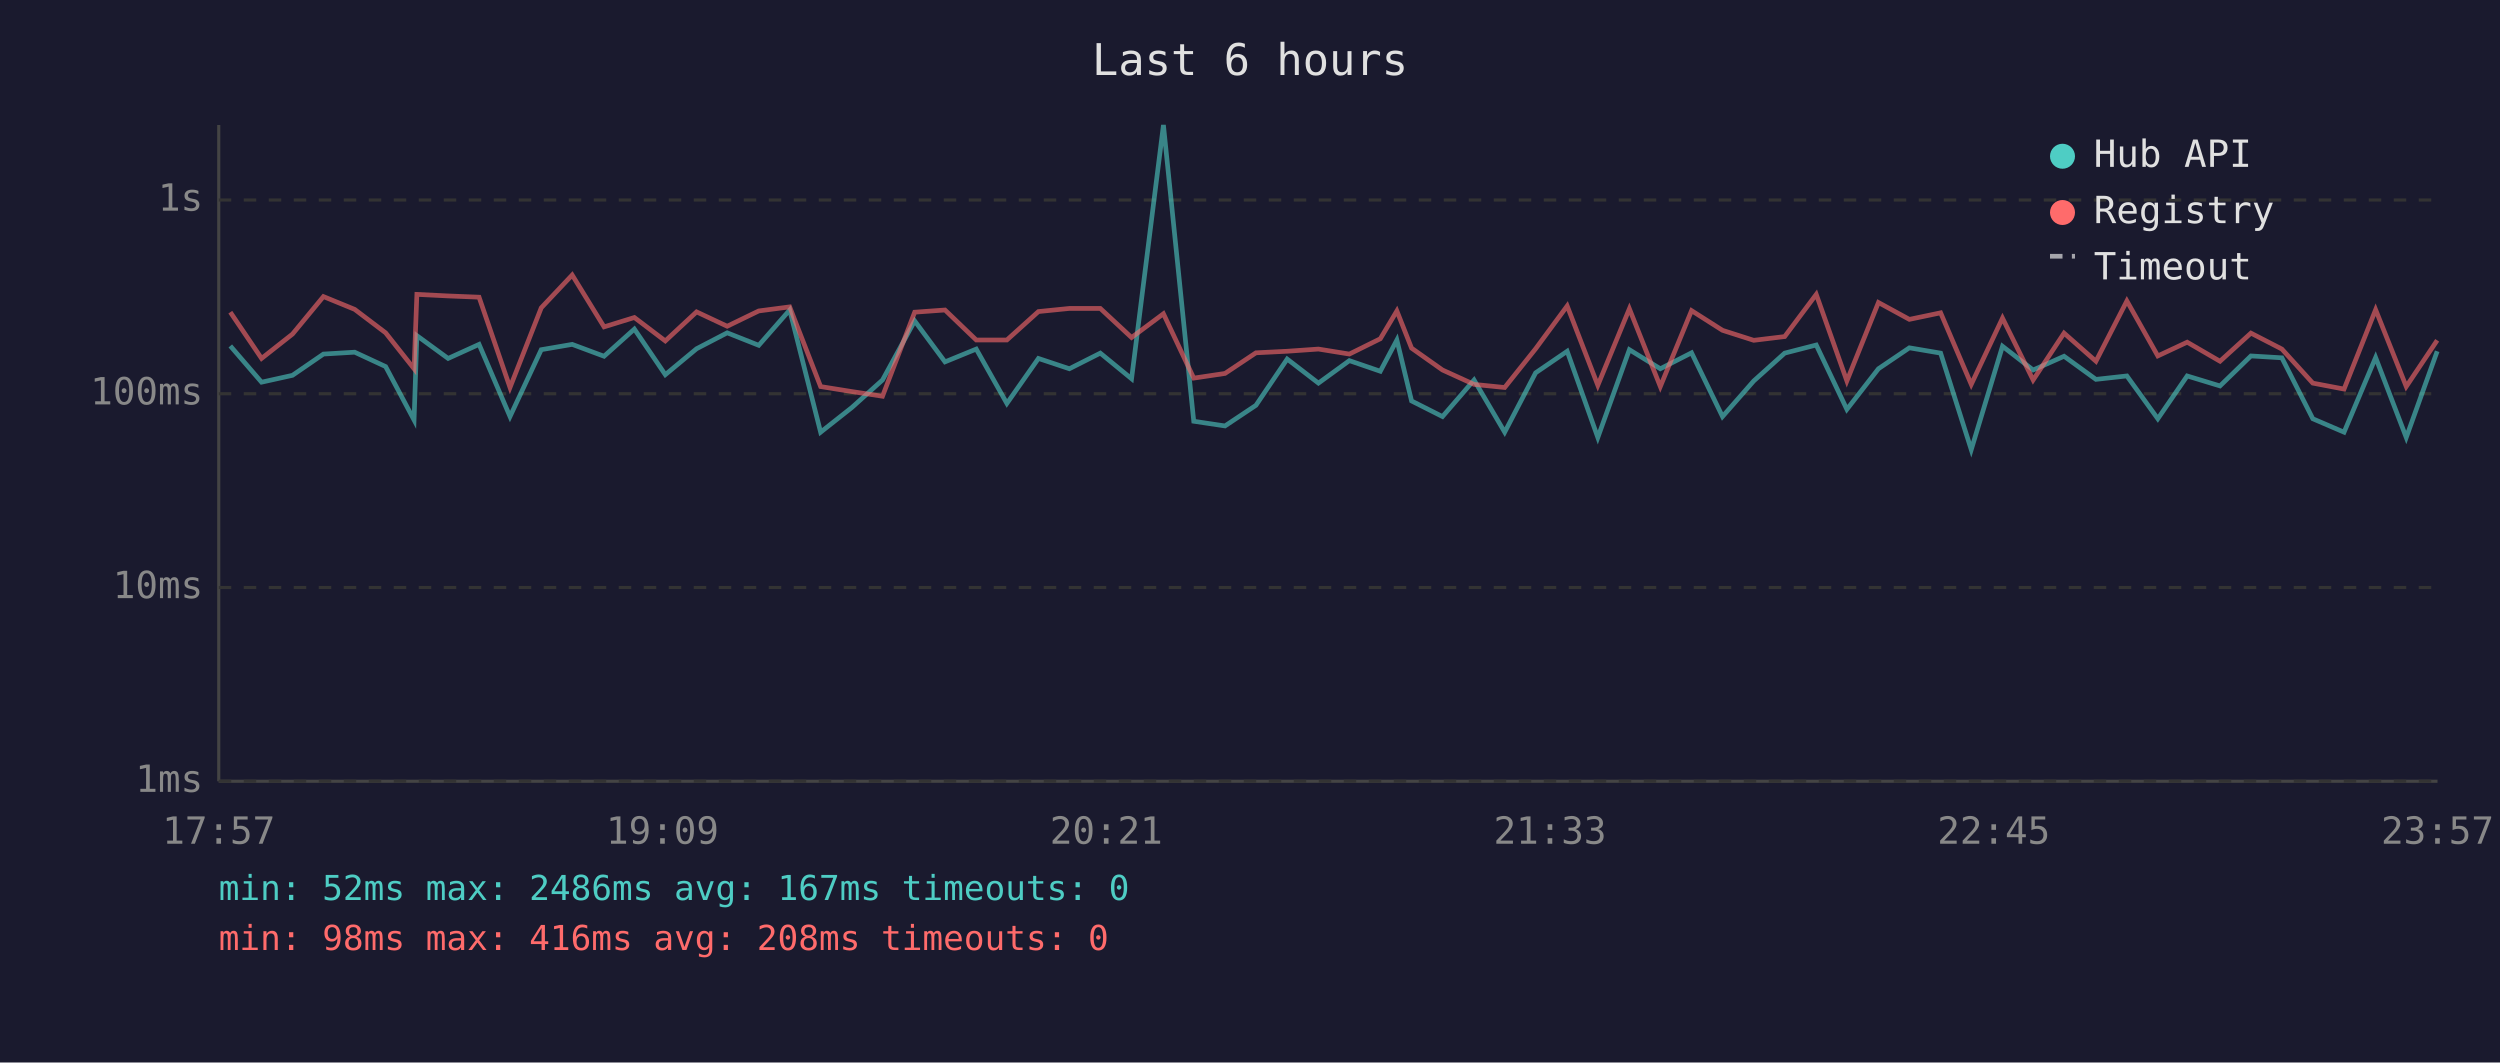
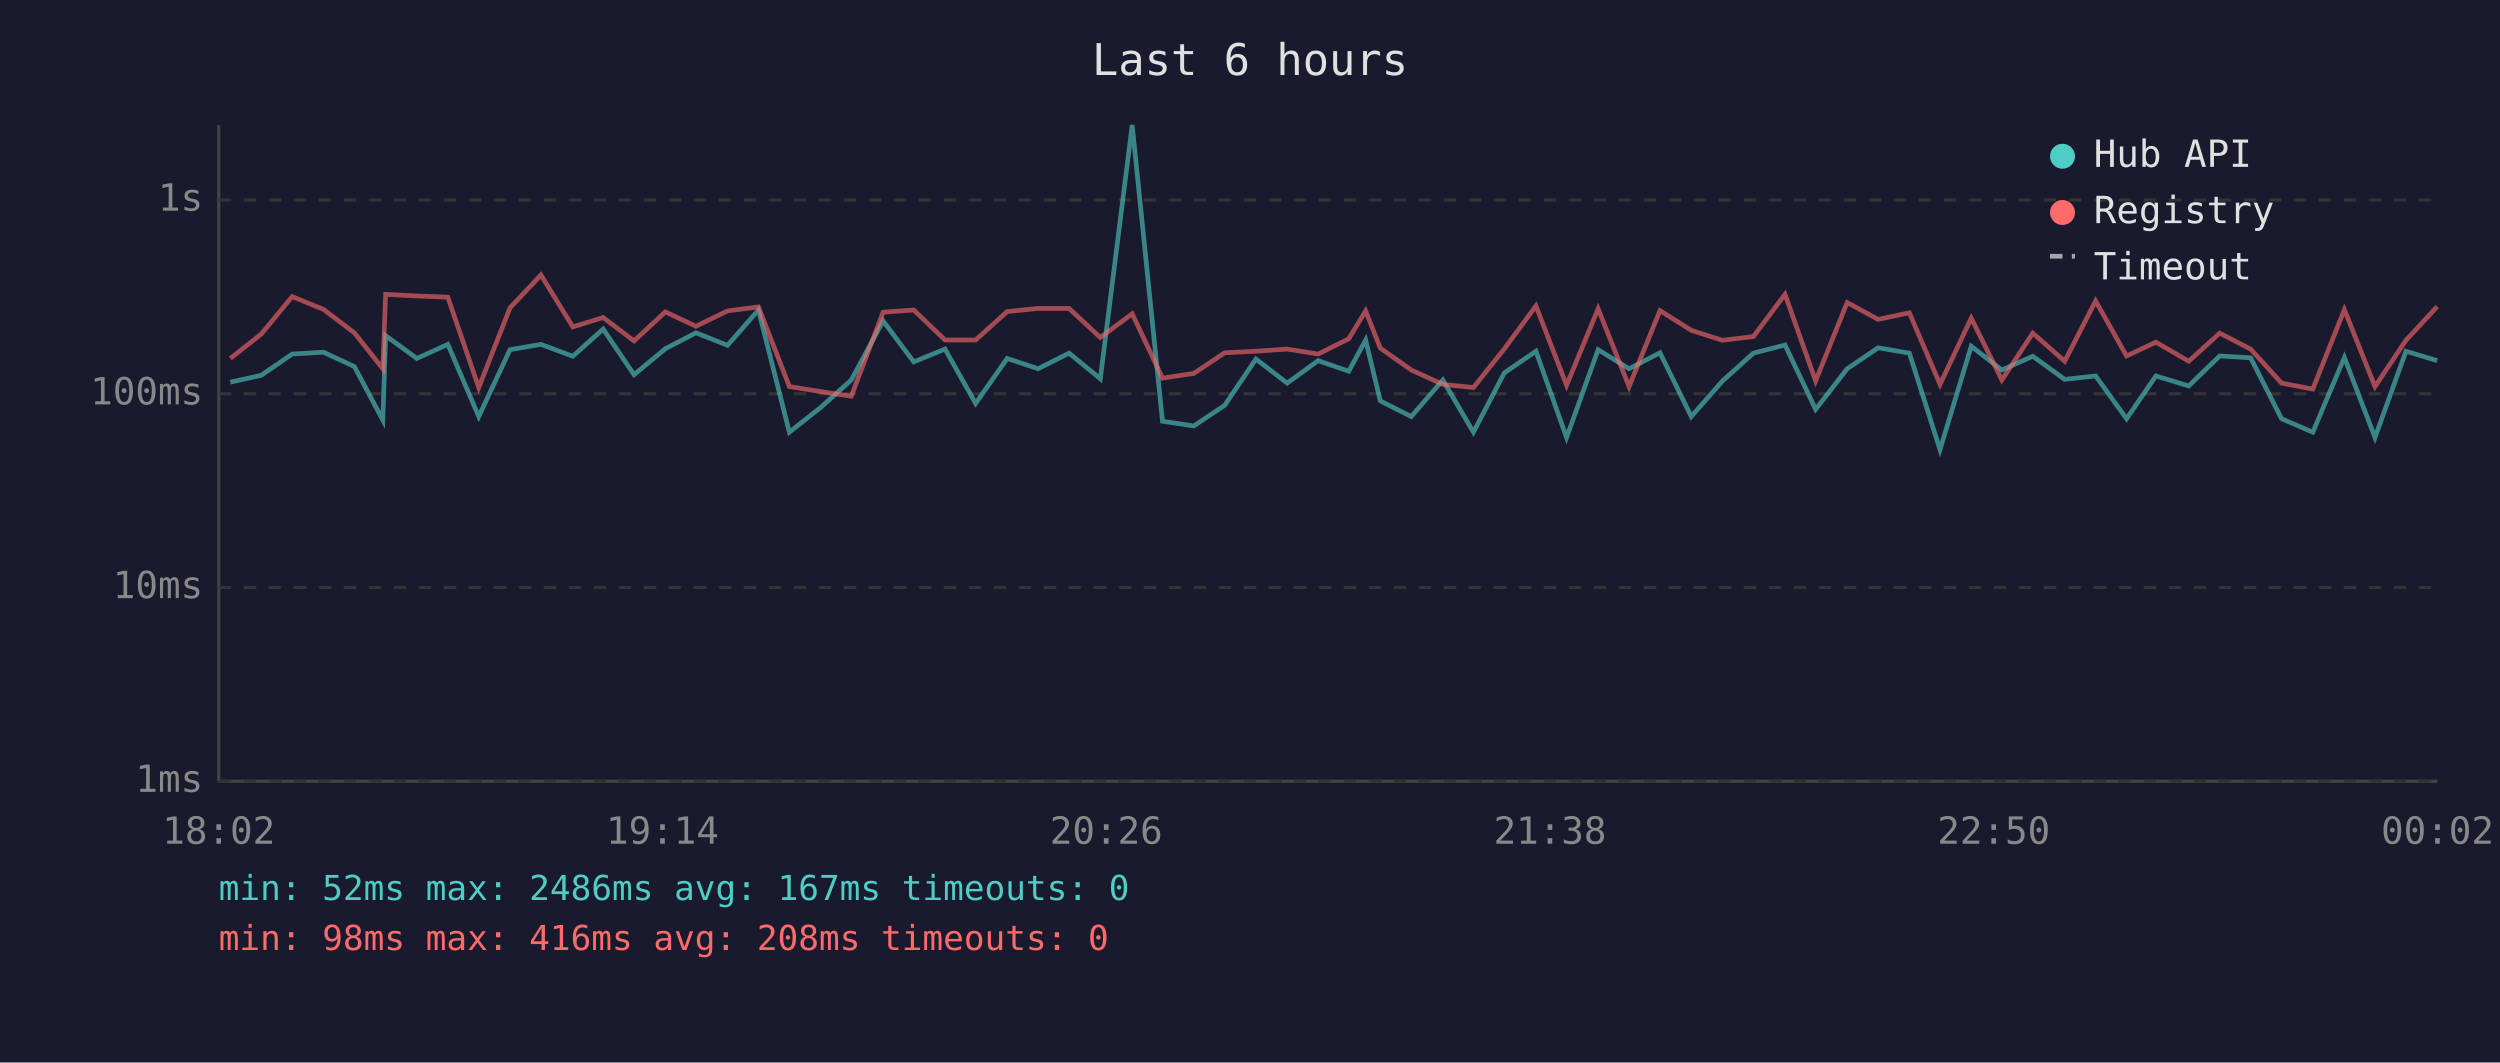
<svg xmlns="http://www.w3.org/2000/svg" viewBox="0 0 800 340" font-family="monospace" font-size="12">
  <rect width="800" height="340" fill="#1a1a2e" />
  <text x="400" y="24" fill="#e0e0e0" font-size="14" text-anchor="middle">Last 6 hours</text>
  <line x1="70" y1="40" x2="70" y2="250" stroke="#444" stroke-width="1" />
  <line x1="70" y1="250" x2="780" y2="250" stroke="#444" stroke-width="1" />
  <line x1="70" y1="250" x2="780" y2="250" stroke="#333" stroke-width="1" stroke-dasharray="4" />
  <text x="65" y="250" fill="#888" text-anchor="end" dominant-baseline="middle">1ms</text>
  <line x1="70" y1="188" x2="780" y2="188" stroke="#333" stroke-width="1" stroke-dasharray="4" />
  <text x="65" y="188" fill="#888" text-anchor="end" dominant-baseline="middle">10ms</text>
  <line x1="70" y1="126" x2="780" y2="126" stroke="#333" stroke-width="1" stroke-dasharray="4" />
  <text x="65" y="126" fill="#888" text-anchor="end" dominant-baseline="middle">100ms</text>
  <line x1="70" y1="64" x2="780" y2="64" stroke="#333" stroke-width="1" stroke-dasharray="4" />
  <text x="65" y="64" fill="#888" text-anchor="end" dominant-baseline="middle">1s</text>
-   <text x="70" y="270" fill="#888" text-anchor="middle">17:57</text>
-   <text x="212" y="270" fill="#888" text-anchor="middle">19:09</text>
-   <text x="354" y="270" fill="#888" text-anchor="middle">20:21</text>
-   <text x="496" y="270" fill="#888" text-anchor="middle">21:33</text>
-   <text x="638" y="270" fill="#888" text-anchor="middle">22:45</text>
-   <text x="780" y="270" fill="#888" text-anchor="middle">23:57</text>
-   <polyline points="73.7,110.7 83.7,122.3 93.6,120.1 103.5,113.3 113.5,112.7 123.4,117.3 132.5,134.4 133.4,107.4 143.4,114.7 153.3,110.2 163.2,133.3 173.2,111.9 183.1,110.2 193.3,114.0 203.0,105.3 212.9,119.9 222.9,111.6 232.7,106.5 242.8,110.5 252.7,99.2 262.6,138.3 272.6,130.4 282.4,121.6 292.7,102.7 302.4,115.8 312.4,111.7 322.2,129.1 332.3,114.7 342.2,118.0 352.1,113.0 362.1,121.2 372.3,40.0 382.0,134.8 392.0,136.3 401.9,129.7 411.9,114.9 421.9,122.6 431.8,115.4 441.7,118.8 447.0,108.8 451.7,128.3 461.6,133.3 471.7,121.6 481.5,138.3 491.4,119.3 501.5,112.4 511.3,140.0 521.4,111.9 531.3,118.0 541.3,112.9 551.2,133.3 561.2,121.9 571.1,113.0 581.2,110.4 591.0,131.0 601.1,118.0 611.0,111.3 621.0,113.0 630.8,143.9 640.8,110.8 650.6,118.4 660.5,114.0 670.7,121.4 680.6,120.3 690.5,134.0 699.9,120.3 710.4,123.5 720.3,113.9 730.2,114.5 740.1,134.0 750.1,138.3 760.2,114.4 770.0,140.0 779.9,112.4" fill="none" stroke="#4ecdc4" stroke-width="1.5" opacity="0.6" />
-   <polyline points="73.7,99.9 83.7,114.7 93.6,106.9 103.5,94.9 113.5,99.0 123.4,106.5 132.5,118.0 133.4,94.2 143.4,94.7 153.3,95.1 163.2,124.0 173.2,98.5 183.1,88.0 193.3,104.6 203.0,101.6 212.9,109.1 222.9,99.8 232.7,104.4 242.8,99.5 252.7,98.2 262.6,123.7 272.6,125.3 282.4,126.8 292.7,99.9 302.4,99.2 312.4,108.8 322.2,108.8 332.3,99.7 342.2,98.7 352.1,98.7 362.1,108.0 372.3,100.4 382.0,121.0 392.0,119.5 401.9,112.9 411.9,112.4 421.9,111.7 431.8,113.3 441.7,108.4 447.0,99.5 451.7,111.4 461.6,118.4 471.7,123.0 481.5,124.0 491.4,111.6 501.5,97.9 511.3,123.3 521.4,98.8 531.3,123.7 541.3,99.4 551.2,105.7 561.2,108.9 571.1,107.7 581.2,94.2 591.0,121.9 601.1,96.8 611.0,102.2 621.0,100.1 630.8,123.0 640.8,101.8 650.6,121.6 660.5,106.6 670.7,115.6 680.6,96.3 690.5,113.9 699.9,109.5 710.4,115.6 720.3,106.6 730.2,111.7 740.1,122.6 750.1,124.5 760.2,99.1 770.0,123.7 779.9,108.9" fill="none" stroke="#ff6b6b" stroke-width="1.5" opacity="0.6" />
+   <text x="70" y="270" fill="#888" text-anchor="middle">18:02</text>
+   <text x="212" y="270" fill="#888" text-anchor="middle">19:14</text>
+   <text x="354" y="270" fill="#888" text-anchor="middle">20:26</text>
+   <text x="496" y="270" fill="#888" text-anchor="middle">21:38</text>
+   <text x="638" y="270" fill="#888" text-anchor="middle">22:50</text>
+   <text x="780" y="270" fill="#888" text-anchor="middle">00:02</text>
+   <polyline points="73.7,122.3 83.6,120.1 93.5,113.3 103.5,112.7 113.4,117.3 122.5,134.4 123.4,107.4 133.4,114.7 143.3,110.2 153.2,133.3 163.2,111.9 173.1,110.2 183.3,114.0 193.0,105.3 202.9,119.9 212.9,111.6 222.7,106.5 232.8,110.5 242.7,99.2 252.6,138.3 262.6,130.4 272.4,121.6 282.6,102.7 292.4,115.8 302.4,111.7 312.2,129.1 322.3,114.7 332.2,118.0 342.1,113.0 352.1,121.2 362.3,40.0 372.0,134.8 382.0,136.3 391.9,129.7 401.9,114.9 411.9,122.6 421.8,115.4 431.6,118.8 437.0,108.8 441.7,128.3 451.6,133.3 461.7,121.6 471.5,138.3 481.4,119.3 491.5,112.4 501.3,140.0 511.4,111.9 521.3,118.0 531.2,112.9 541.2,133.3 551.2,121.9 561.1,113.0 571.2,110.4 581.0,131.0 591.1,118.0 601.0,111.3 611.0,113.0 620.8,143.9 630.8,110.8 640.6,118.4 650.5,114.0 660.7,121.4 670.6,120.3 680.5,134.0 689.9,120.3 700.4,123.5 710.3,113.9 720.2,114.5 730.1,134.0 740.1,138.3 750.2,114.4 760.0,140.0 769.9,112.4 779.9,115.4" fill="none" stroke="#4ecdc4" stroke-width="1.5" opacity="0.6" />
+   <polyline points="73.7,114.7 83.6,106.9 93.5,94.9 103.5,99.0 113.4,106.5 122.5,118.0 123.4,94.2 133.4,94.7 143.3,95.1 153.2,124.0 163.2,98.5 173.1,88.0 183.3,104.6 193.0,101.6 202.9,109.1 212.9,99.8 222.7,104.4 232.8,99.5 242.7,98.2 252.6,123.7 262.6,125.3 272.4,126.8 282.6,99.9 292.4,99.2 302.4,108.8 312.2,108.8 322.3,99.7 332.2,98.7 342.1,98.7 352.1,108.0 362.3,100.4 372.0,121.0 382.0,119.5 391.9,112.9 401.9,112.4 411.9,111.7 421.8,113.3 431.6,108.4 437.0,99.5 441.7,111.4 451.6,118.4 461.7,123.0 471.5,124.0 481.4,111.6 491.5,97.9 501.3,123.3 511.4,98.8 521.3,123.7 531.2,99.4 541.2,105.7 551.2,108.9 561.1,107.7 571.2,94.2 581.0,121.9 591.1,96.8 601.0,102.2 611.0,100.1 620.8,123.0 630.8,101.8 640.6,121.6 650.5,106.6 660.7,115.6 670.6,96.3 680.5,113.9 689.9,109.5 700.4,115.6 710.3,106.6 720.2,111.7 730.1,122.6 740.1,124.5 750.2,99.1 760.0,123.7 769.9,108.9 779.9,98.1" fill="none" stroke="#ff6b6b" stroke-width="1.5" opacity="0.6" />
  <circle cx="660" cy="50" r="4" fill="#4ecdc4" />
  <text x="670" y="50" fill="#e0e0e0" dominant-baseline="middle">Hub API</text>
  <circle cx="660" cy="68" r="4" fill="#ff6b6b" />
  <text x="670" y="68" fill="#e0e0e0" dominant-baseline="middle">Registry</text>
  <line x1="656" y1="82" x2="664" y2="82" stroke="#e0e0e0" stroke-width="1.5" stroke-dasharray="4,3" opacity="0.7" />
  <text x="670" y="86" fill="#e0e0e0" dominant-baseline="middle">Timeout</text>
  <text x="70" y="288" fill="#4ecdc4" font-size="11">min: 52ms  max: 2486ms  avg: 167ms  timeouts: 0</text>
  <text x="70" y="304" fill="#ff6b6b" font-size="11">min: 98ms  max: 416ms  avg: 208ms  timeouts: 0</text>
</svg>
